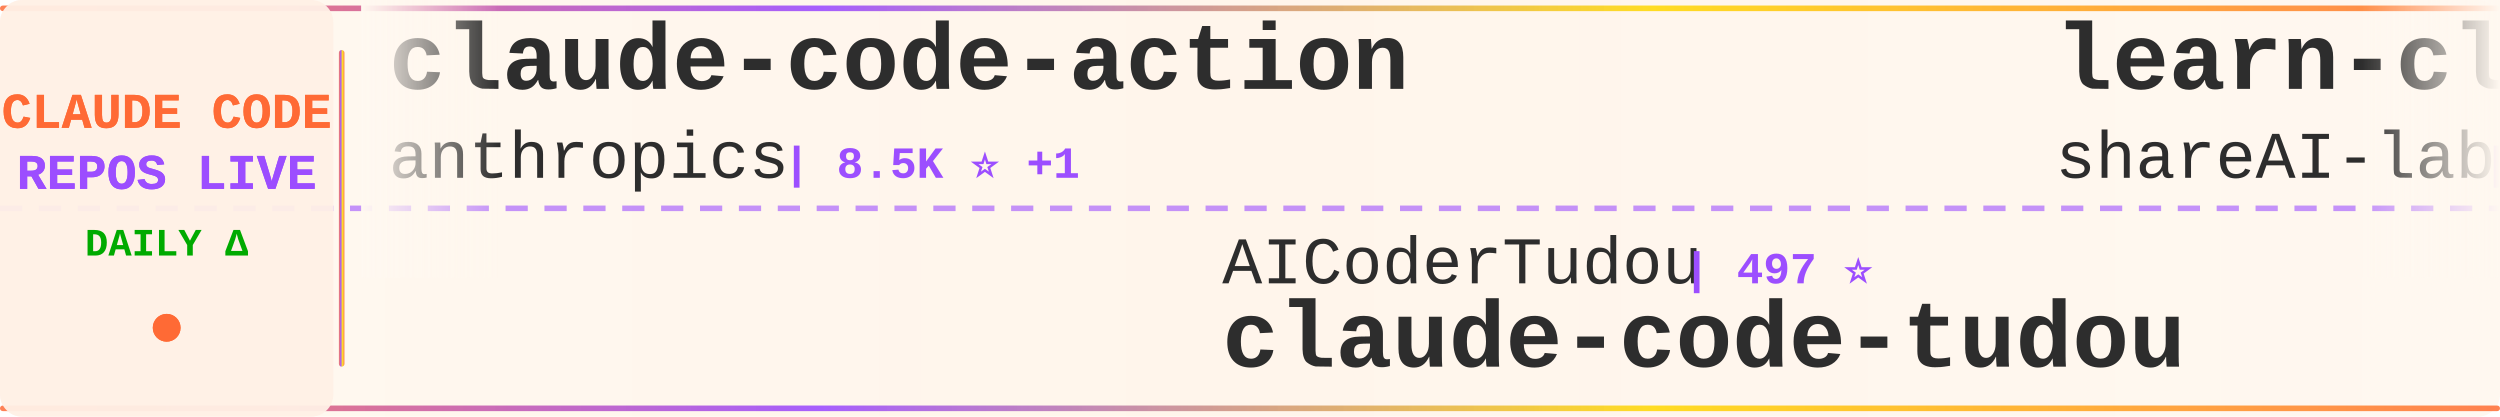
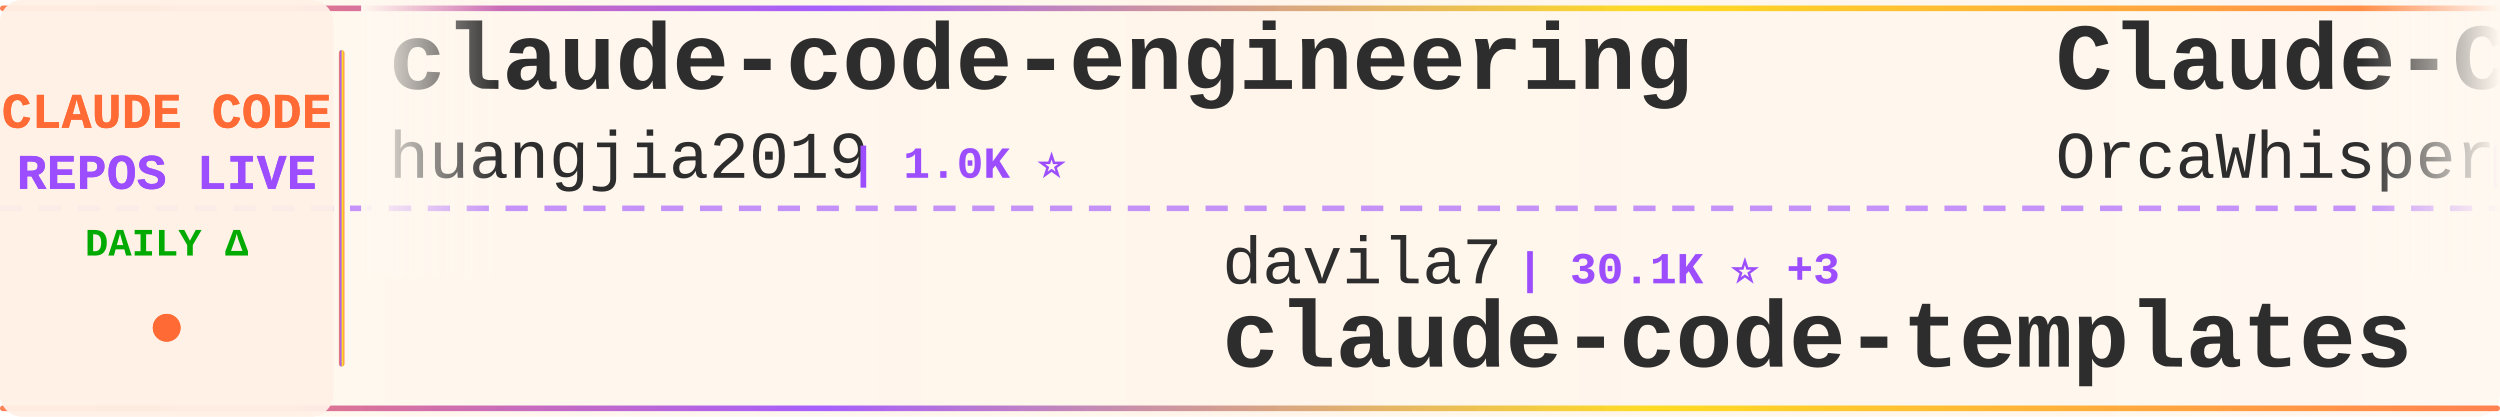
<svg xmlns="http://www.w3.org/2000/svg" width="900" height="150">
  <defs>
    <linearGradient id="tickerBg" x1="0%" y1="0%" x2="100%" y2="0%">
      <stop offset="0%" style="stop-color:#fff8f0;stop-opacity:0.98" />
      <stop offset="50%" style="stop-color:#fff5eb;stop-opacity:1" />
      <stop offset="100%" style="stop-color:#fff8f0;stop-opacity:0.98" />
    </linearGradient>
    <linearGradient id="borderGrad" x1="0%" y1="0%" x2="100%" y2="0%">
      <stop offset="0%" style="stop-color:#FF6B35;stop-opacity:0.85">
        <animate attributeName="stop-opacity" values="0.85;1;0.85" dur="2s" repeatCount="indefinite" />
      </stop>
      <stop offset="33%" style="stop-color:#9C4EFF;stop-opacity:0.9">
        <animate attributeName="stop-opacity" values="0.9;1;0.9" dur="2.2s" repeatCount="indefinite" />
      </stop>
      <stop offset="66%" style="stop-color:#FFD700;stop-opacity:0.85">
        <animate attributeName="stop-opacity" values="0.85;1;0.85" dur="1.8s" repeatCount="indefinite" />
      </stop>
      <stop offset="100%" style="stop-color:#FF6B35;stop-opacity:0.85">
        <animate attributeName="stop-opacity" values="0.85;1;0.85" dur="2s" repeatCount="indefinite" />
      </stop>
    </linearGradient>
    <filter id="textGlow">
      <feGaussianBlur stdDeviation="0.15" result="coloredBlur" />
      <feMerge>
        <feMergeNode in="coloredBlur" />
        <feMergeNode in="SourceGraphic" />
      </feMerge>
    </filter>
    <filter id="metricGlow">
      <feGaussianBlur stdDeviation="0.2" result="coloredBlur" />
      <feMerge>
        <feMergeNode in="coloredBlur" />
        <feMergeNode in="SourceGraphic" />
      </feMerge>
    </filter>
    <linearGradient id="leftFade" x1="0%" y1="0%" x2="100%" y2="0%">
      <stop offset="0%" style="stop-color:#fff8f0;stop-opacity:1" />
      <stop offset="100%" style="stop-color:#fff8f0;stop-opacity:0" />
    </linearGradient>
    <linearGradient id="rightFade" x1="0%" y1="0%" x2="100%" y2="0%">
      <stop offset="0%" style="stop-color:#fff8f0;stop-opacity:0" />
      <stop offset="100%" style="stop-color:#fff8f0;stop-opacity:1" />
    </linearGradient>
  </defs>
  <rect width="900" height="150" fill="url(#tickerBg)" rx="8" />
  <rect x="0" y="2" width="900" height="2" fill="url(#borderGrad)" rx="1" />
  <rect x="0" y="146" width="900" height="2" fill="url(#borderGrad)" rx="1" />
  <line x1="0" y1="75" x2="900" y2="75" stroke="#9C4EFF" stroke-width="2" stroke-dasharray="8 6" opacity="0.6" />
  <rect x="0" y="0" width="120" height="150" fill="#fff0e6" opacity="0.95" rx="8" />
  <text x="60" y="46" font-family="'Courier New', monospace" font-size="18" font-weight="bold" fill="#FF6B35" text-anchor="middle" filter="url(#textGlow)">
    CLAUDE CODE
  </text>
  <text x="60" y="68" font-family="'Courier New', monospace" font-size="18" font-weight="bold" fill="#9C4EFF" text-anchor="middle" filter="url(#textGlow)">
    REPOS LIVE
  </text>
  <text x="60" y="92" font-family="'Courier New', monospace" font-size="14" font-weight="bold" fill="#00aa00" text-anchor="middle">
    DAILY Δ
  </text>
  <circle cx="60" cy="118" r="5" fill="#FF6B35" filter="url(#metricGlow)">
    <animate attributeName="r" values="4;6;4" dur="1.5s" repeatCount="indefinite" />
    <animate attributeName="opacity" values="0.6;1;0.6" dur="1.5s" repeatCount="indefinite" />
  </circle>
  <rect x="122" y="18" width="2" height="114" fill="url(#borderGrad)" rx="1" />
  <clipPath id="tickerClip">
    <rect x="130" y="0" width="770" height="150" />
  </clipPath>
  <g clip-path="url(#tickerClip)">
    <g id="tickerItems">
      <animateTransform attributeName="transform" attributeType="XML" type="translate" from="0 0" to="-3000 0" dur="54s" repeatCount="indefinite" />
      <g transform="translate(0, 0)">
-         <text x="140" y="32" font-family="'Courier New', monospace" font-size="34" font-weight="bold" fill="#2d2d2d">claude-code-action</text>
-         <text x="140" y="64" font-family="'Courier New', monospace" font-size="24" font-weight="normal" fill="#2d2d2d" opacity="1.0">anthropics</text>
-         <text x="282" y="64" font-family="'Courier New', monospace" font-size="16" font-weight="bold" fill="#9C4EFF"> | 8.5K ⭐ +1</text>
+         <text x="140" y="32" font-family="'Courier New', monospace" font-size="34" font-weight="bold" fill="#2d2d2d">claude-code-engineering</text>
+         <text x="140" y="64" font-family="'Courier New', monospace" font-size="24" font-weight="normal" fill="#2d2d2d" opacity="1.0">huangjia2019</text>
+         <text x="306" y="64" font-family="'Courier New', monospace" font-size="16" font-weight="bold" fill="#9C4EFF"> | 1.0K ⭐</text>
      </g>
      <g transform="translate(300, 0)">
-         <text x="140" y="102" font-family="'Courier New', monospace" font-size="24" font-weight="normal" fill="#2d2d2d" opacity="1.0">AICoderTudou</text>
-         <text x="306" y="102" font-family="'Courier New', monospace" font-size="16" font-weight="bold" fill="#9C4EFF"> | 497 ⭐</text>
-         <text x="140" y="132" font-family="'Courier New', monospace" font-size="34" font-weight="bold" fill="#2d2d2d">claude-code-tudou</text>
+         <text x="140" y="102" font-family="'Courier New', monospace" font-size="24" font-weight="normal" fill="#2d2d2d" opacity="1.0">davila7</text>
+         <text x="246" y="102" font-family="'Courier New', monospace" font-size="16" font-weight="bold" fill="#9C4EFF"> | 30.1K ⭐ +3</text>
+         <text x="140" y="132" font-family="'Courier New', monospace" font-size="34" font-weight="bold" fill="#2d2d2d">claude-code-templates</text>
      </g>
      <g transform="translate(600, 0)">
-         <text x="140" y="32" font-family="'Courier New', monospace" font-size="34" font-weight="bold" fill="#2d2d2d">learn-claude-code</text>
-         <text x="140" y="64" font-family="'Courier New', monospace" font-size="24" font-weight="normal" fill="#2d2d2d" opacity="1.0">shareAI-lab</text>
-         <text x="294" y="64" font-family="'Courier New', monospace" font-size="16" font-weight="bold" fill="#9C4EFF"> | 72.9K ⭐ +8</text>
+         <text x="140" y="32" font-family="'Courier New', monospace" font-size="34" font-weight="bold" fill="#2d2d2d">Claude-Code</text>
+         <text x="140" y="64" font-family="'Courier New', monospace" font-size="24" font-weight="normal" fill="#2d2d2d" opacity="1.0">OrcaWhisper</text>
+         <text x="294" y="64" font-family="'Courier New', monospace" font-size="16" font-weight="bold" fill="#9C4EFF"> | 87 ⭐</text>
      </g>
      <g transform="translate(900, 0)">
-         <text x="140" y="102" font-family="'Courier New', monospace" font-size="24" font-weight="normal" fill="#2d2d2d" opacity="1.0">1rgs</text>
-         <text x="210" y="102" font-family="'Courier New', monospace" font-size="16" font-weight="bold" fill="#9C4EFF"> | 3.7K ⭐</text>
-         <text x="140" y="132" font-family="'Courier New', monospace" font-size="34" font-weight="bold" fill="#2d2d2d">claude-code-proxy</text>
+         <text x="140" y="102" font-family="'Courier New', monospace" font-size="24" font-weight="normal" fill="#2d2d2d" opacity="1.0">anthropics</text>
+         <text x="282" y="102" font-family="'Courier New', monospace" font-size="16" font-weight="bold" fill="#9C4EFF"> | 8.5K ⭐</text>
+         <text x="140" y="132" font-family="'Courier New', monospace" font-size="34" font-weight="bold" fill="#2d2d2d">claude-code-action</text>
      </g>
      <g transform="translate(1200, 0)">
        <text x="140" y="32" font-family="'Courier New', monospace" font-size="34" font-weight="bold" fill="#2d2d2d">sc-claude-code-files</text>
        <text x="140" y="64" font-family="'Courier New', monospace" font-size="24" font-weight="normal" fill="#2d2d2d" opacity="1.0">https-deeplearning-ai</text>
        <text x="414" y="64" font-family="'Courier New', monospace" font-size="16" font-weight="bold" fill="#9C4EFF"> | 537 ⭐</text>
      </g>
      <g transform="translate(1500, 0)">
-         <text x="140" y="102" font-family="'Courier New', monospace" font-size="24" font-weight="normal" fill="#2d2d2d" opacity="1.0">hangsman</text>
-         <text x="258" y="102" font-family="'Courier New', monospace" font-size="16" font-weight="bold" fill="#9C4EFF"> | 790 ⭐</text>
-         <text x="140" y="132" font-family="'Courier New', monospace" font-size="34" font-weight="bold" fill="#2d2d2d">claude-code-source</text>
+         <text x="140" y="102" font-family="'Courier New', monospace" font-size="24" font-weight="normal" fill="#2d2d2d" opacity="1.0">nicedreamzapp</text>
+         <text x="318" y="102" font-family="'Courier New', monospace" font-size="16" font-weight="bold" fill="#9C4EFF"> | 3.0K ⭐</text>
+         <text x="140" y="132" font-family="'Courier New', monospace" font-size="34" font-weight="bold" fill="#2d2d2d">claude-code-local</text>
      </g>
      <g transform="translate(1800, 0)">
-         <text x="140" y="32" font-family="'Courier New', monospace" font-size="34" font-weight="bold" fill="#2d2d2d">claude-code-telegram</text>
-         <text x="140" y="64" font-family="'Courier New', monospace" font-size="24" font-weight="normal" fill="#2d2d2d" opacity="1.0">RichardAtCT</text>
-         <text x="294" y="64" font-family="'Courier New', monospace" font-size="16" font-weight="bold" fill="#9C4EFF"> | 2.7K ⭐</text>
+         <text x="140" y="32" font-family="'Courier New', monospace" font-size="34" font-weight="bold" fill="#2d2d2d">claude_code_src</text>
+         <text x="140" y="64" font-family="'Courier New', monospace" font-size="24" font-weight="normal" fill="#2d2d2d" opacity="1.0">ponponon</text>
+         <text x="258" y="64" font-family="'Courier New', monospace" font-size="16" font-weight="bold" fill="#9C4EFF"> | 2.3K ⭐</text>
      </g>
      <g transform="translate(2100, 0)">
+         <text x="140" y="102" font-family="'Courier New', monospace" font-size="24" font-weight="normal" fill="#2d2d2d" opacity="1.0">andrew-kramer-inno</text>
+         <text x="378" y="102" font-family="'Courier New', monospace" font-size="16" font-weight="bold" fill="#9C4EFF"> | 593 ⭐</text>
+         <text x="140" y="132" font-family="'Courier New', monospace" font-size="34" font-weight="bold" fill="#2d2d2d">claude-code-source-build</text>
+       </g>
+       <g transform="translate(2400, 0)">
+         <text x="140" y="32" font-family="'Courier New', monospace" font-size="34" font-weight="bold" fill="#2d2d2d">ClaudeCode</text>
+         <text x="140" y="64" font-family="'Courier New', monospace" font-size="24" font-weight="normal" fill="#2d2d2d" opacity="1.0">guanshan</text>
+         <text x="258" y="64" font-family="'Courier New', monospace" font-size="16" font-weight="bold" fill="#9C4EFF"> | 61 ⭐</text>
+       </g>
+       <g transform="translate(2700, 0)">
        <text x="140" y="102" font-family="'Courier New', monospace" font-size="24" font-weight="normal" fill="#2d2d2d" opacity="1.0">Donchitos</text>
-         <text x="270" y="102" font-family="'Courier New', monospace" font-size="16" font-weight="bold" fill="#9C4EFF"> | 23.5K ⭐</text>
+         <text x="270" y="102" font-family="'Courier New', monospace" font-size="16" font-weight="bold" fill="#9C4EFF"> | 23.5K ⭐ +2</text>
        <text x="140" y="132" font-family="'Courier New', monospace" font-size="34" font-weight="bold" fill="#2d2d2d">Claude-Code-Game-Studios</text>
      </g>
-       <g transform="translate(2400, 0)">
-         <text x="140" y="32" font-family="'Courier New', monospace" font-size="34" font-weight="bold" fill="#2d2d2d">claude-code-showcase</text>
-         <text x="140" y="64" font-family="'Courier New', monospace" font-size="24" font-weight="normal" fill="#2d2d2d" opacity="1.0">ChrisWiles</text>
-         <text x="282" y="64" font-family="'Courier New', monospace" font-size="16" font-weight="bold" fill="#9C4EFF"> | 6.0K ⭐</text>
-       </g>
-       <g transform="translate(2700, 0)">
-         <text x="140" y="102" font-family="'Courier New', monospace" font-size="24" font-weight="normal" fill="#2d2d2d" opacity="1.0">LING71671</text>
-         <text x="270" y="102" font-family="'Courier New', monospace" font-size="16" font-weight="bold" fill="#9C4EFF"> | 931 ⭐</text>
-         <text x="140" y="132" font-family="'Courier New', monospace" font-size="34" font-weight="bold" fill="#2d2d2d">Open-ClaudeCode</text>
-       </g>
      <g transform="translate(3000, 0)">
-         <text x="140" y="32" font-family="'Courier New', monospace" font-size="34" font-weight="bold" fill="#2d2d2d">claude-code-action</text>
-         <text x="140" y="64" font-family="'Courier New', monospace" font-size="24" font-weight="normal" fill="#2d2d2d" opacity="1.0">anthropics</text>
-         <text x="282" y="64" font-family="'Courier New', monospace" font-size="16" font-weight="bold" fill="#9C4EFF"> | 8.5K ⭐ +1</text>
+         <text x="140" y="32" font-family="'Courier New', monospace" font-size="34" font-weight="bold" fill="#2d2d2d">claude-code-engineering</text>
+         <text x="140" y="64" font-family="'Courier New', monospace" font-size="24" font-weight="normal" fill="#2d2d2d" opacity="1.0">huangjia2019</text>
+         <text x="306" y="64" font-family="'Courier New', monospace" font-size="16" font-weight="bold" fill="#9C4EFF"> | 1.0K ⭐</text>
      </g>
      <g transform="translate(3300, 0)">
-         <text x="140" y="102" font-family="'Courier New', monospace" font-size="24" font-weight="normal" fill="#2d2d2d" opacity="1.0">AICoderTudou</text>
-         <text x="306" y="102" font-family="'Courier New', monospace" font-size="16" font-weight="bold" fill="#9C4EFF"> | 497 ⭐</text>
-         <text x="140" y="132" font-family="'Courier New', monospace" font-size="34" font-weight="bold" fill="#2d2d2d">claude-code-tudou</text>
+         <text x="140" y="102" font-family="'Courier New', monospace" font-size="24" font-weight="normal" fill="#2d2d2d" opacity="1.0">davila7</text>
+         <text x="246" y="102" font-family="'Courier New', monospace" font-size="16" font-weight="bold" fill="#9C4EFF"> | 30.1K ⭐ +3</text>
+         <text x="140" y="132" font-family="'Courier New', monospace" font-size="34" font-weight="bold" fill="#2d2d2d">claude-code-templates</text>
      </g>
      <g transform="translate(3600, 0)">
-         <text x="140" y="32" font-family="'Courier New', monospace" font-size="34" font-weight="bold" fill="#2d2d2d">learn-claude-code</text>
-         <text x="140" y="64" font-family="'Courier New', monospace" font-size="24" font-weight="normal" fill="#2d2d2d" opacity="1.0">shareAI-lab</text>
-         <text x="294" y="64" font-family="'Courier New', monospace" font-size="16" font-weight="bold" fill="#9C4EFF"> | 72.9K ⭐ +8</text>
+         <text x="140" y="32" font-family="'Courier New', monospace" font-size="34" font-weight="bold" fill="#2d2d2d">Claude-Code</text>
+         <text x="140" y="64" font-family="'Courier New', monospace" font-size="24" font-weight="normal" fill="#2d2d2d" opacity="1.0">OrcaWhisper</text>
+         <text x="294" y="64" font-family="'Courier New', monospace" font-size="16" font-weight="bold" fill="#9C4EFF"> | 87 ⭐</text>
      </g>
      <g transform="translate(3900, 0)">
-         <text x="140" y="102" font-family="'Courier New', monospace" font-size="24" font-weight="normal" fill="#2d2d2d" opacity="1.0">1rgs</text>
-         <text x="210" y="102" font-family="'Courier New', monospace" font-size="16" font-weight="bold" fill="#9C4EFF"> | 3.7K ⭐</text>
-         <text x="140" y="132" font-family="'Courier New', monospace" font-size="34" font-weight="bold" fill="#2d2d2d">claude-code-proxy</text>
+         <text x="140" y="102" font-family="'Courier New', monospace" font-size="24" font-weight="normal" fill="#2d2d2d" opacity="1.0">anthropics</text>
+         <text x="282" y="102" font-family="'Courier New', monospace" font-size="16" font-weight="bold" fill="#9C4EFF"> | 8.5K ⭐</text>
+         <text x="140" y="132" font-family="'Courier New', monospace" font-size="34" font-weight="bold" fill="#2d2d2d">claude-code-action</text>
      </g>
    </g>
  </g>
  <rect x="130" y="0" width="50" height="100" fill="url(#leftFade)" />
  <rect x="850" y="0" width="50" height="100" fill="url(#rightFade)" />
</svg>
